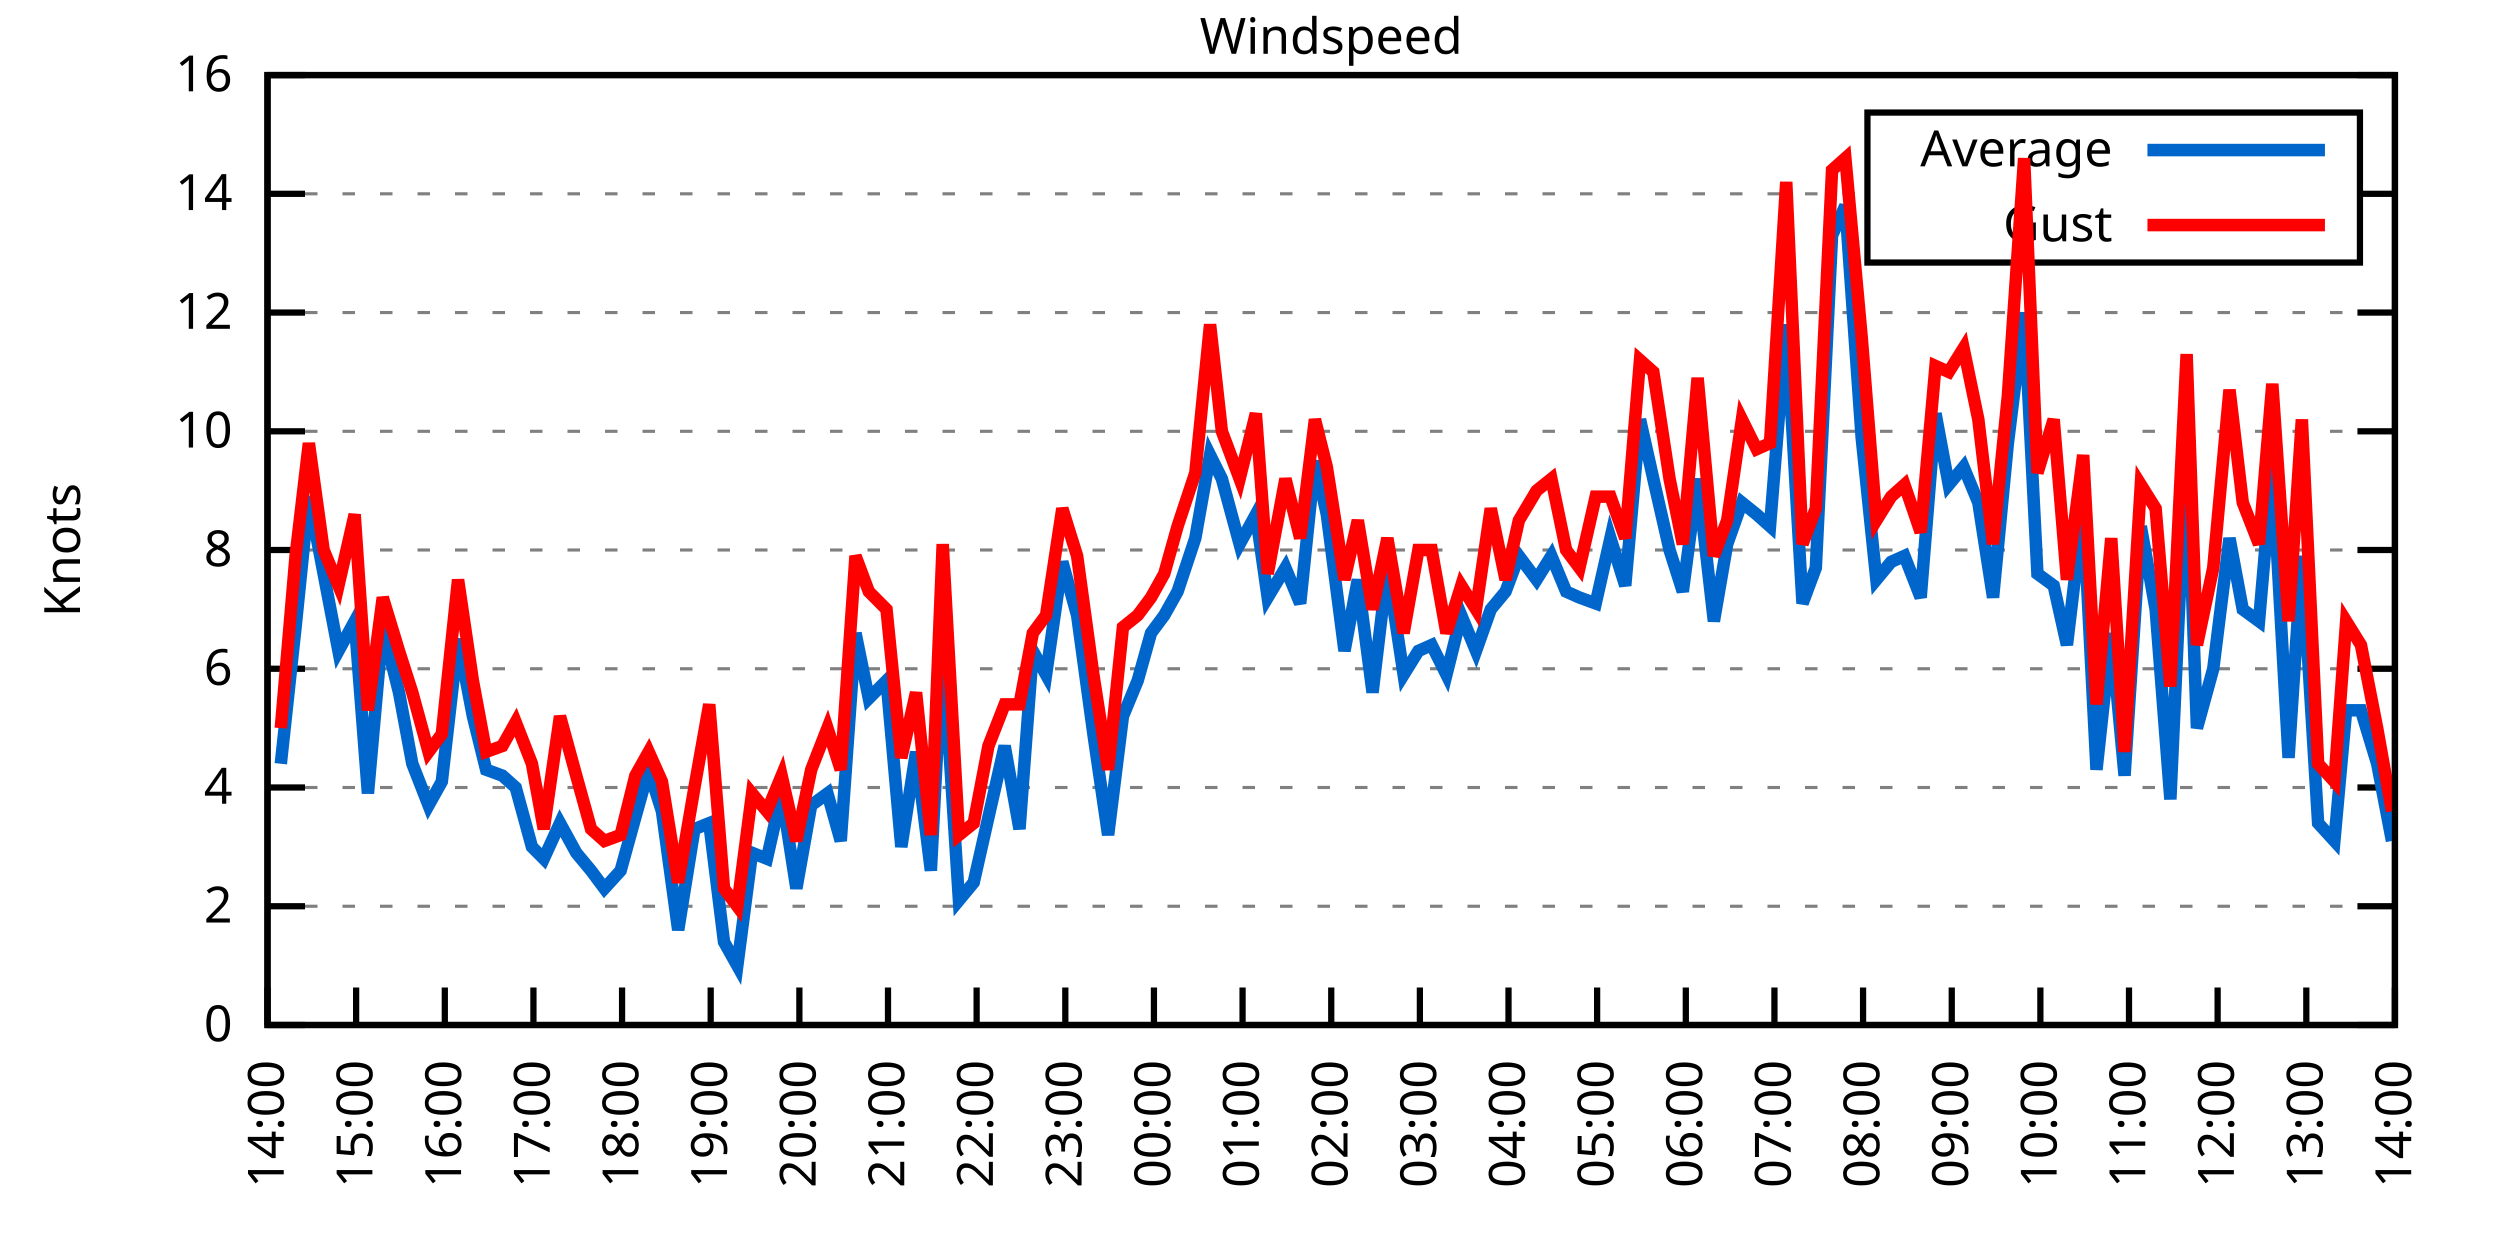
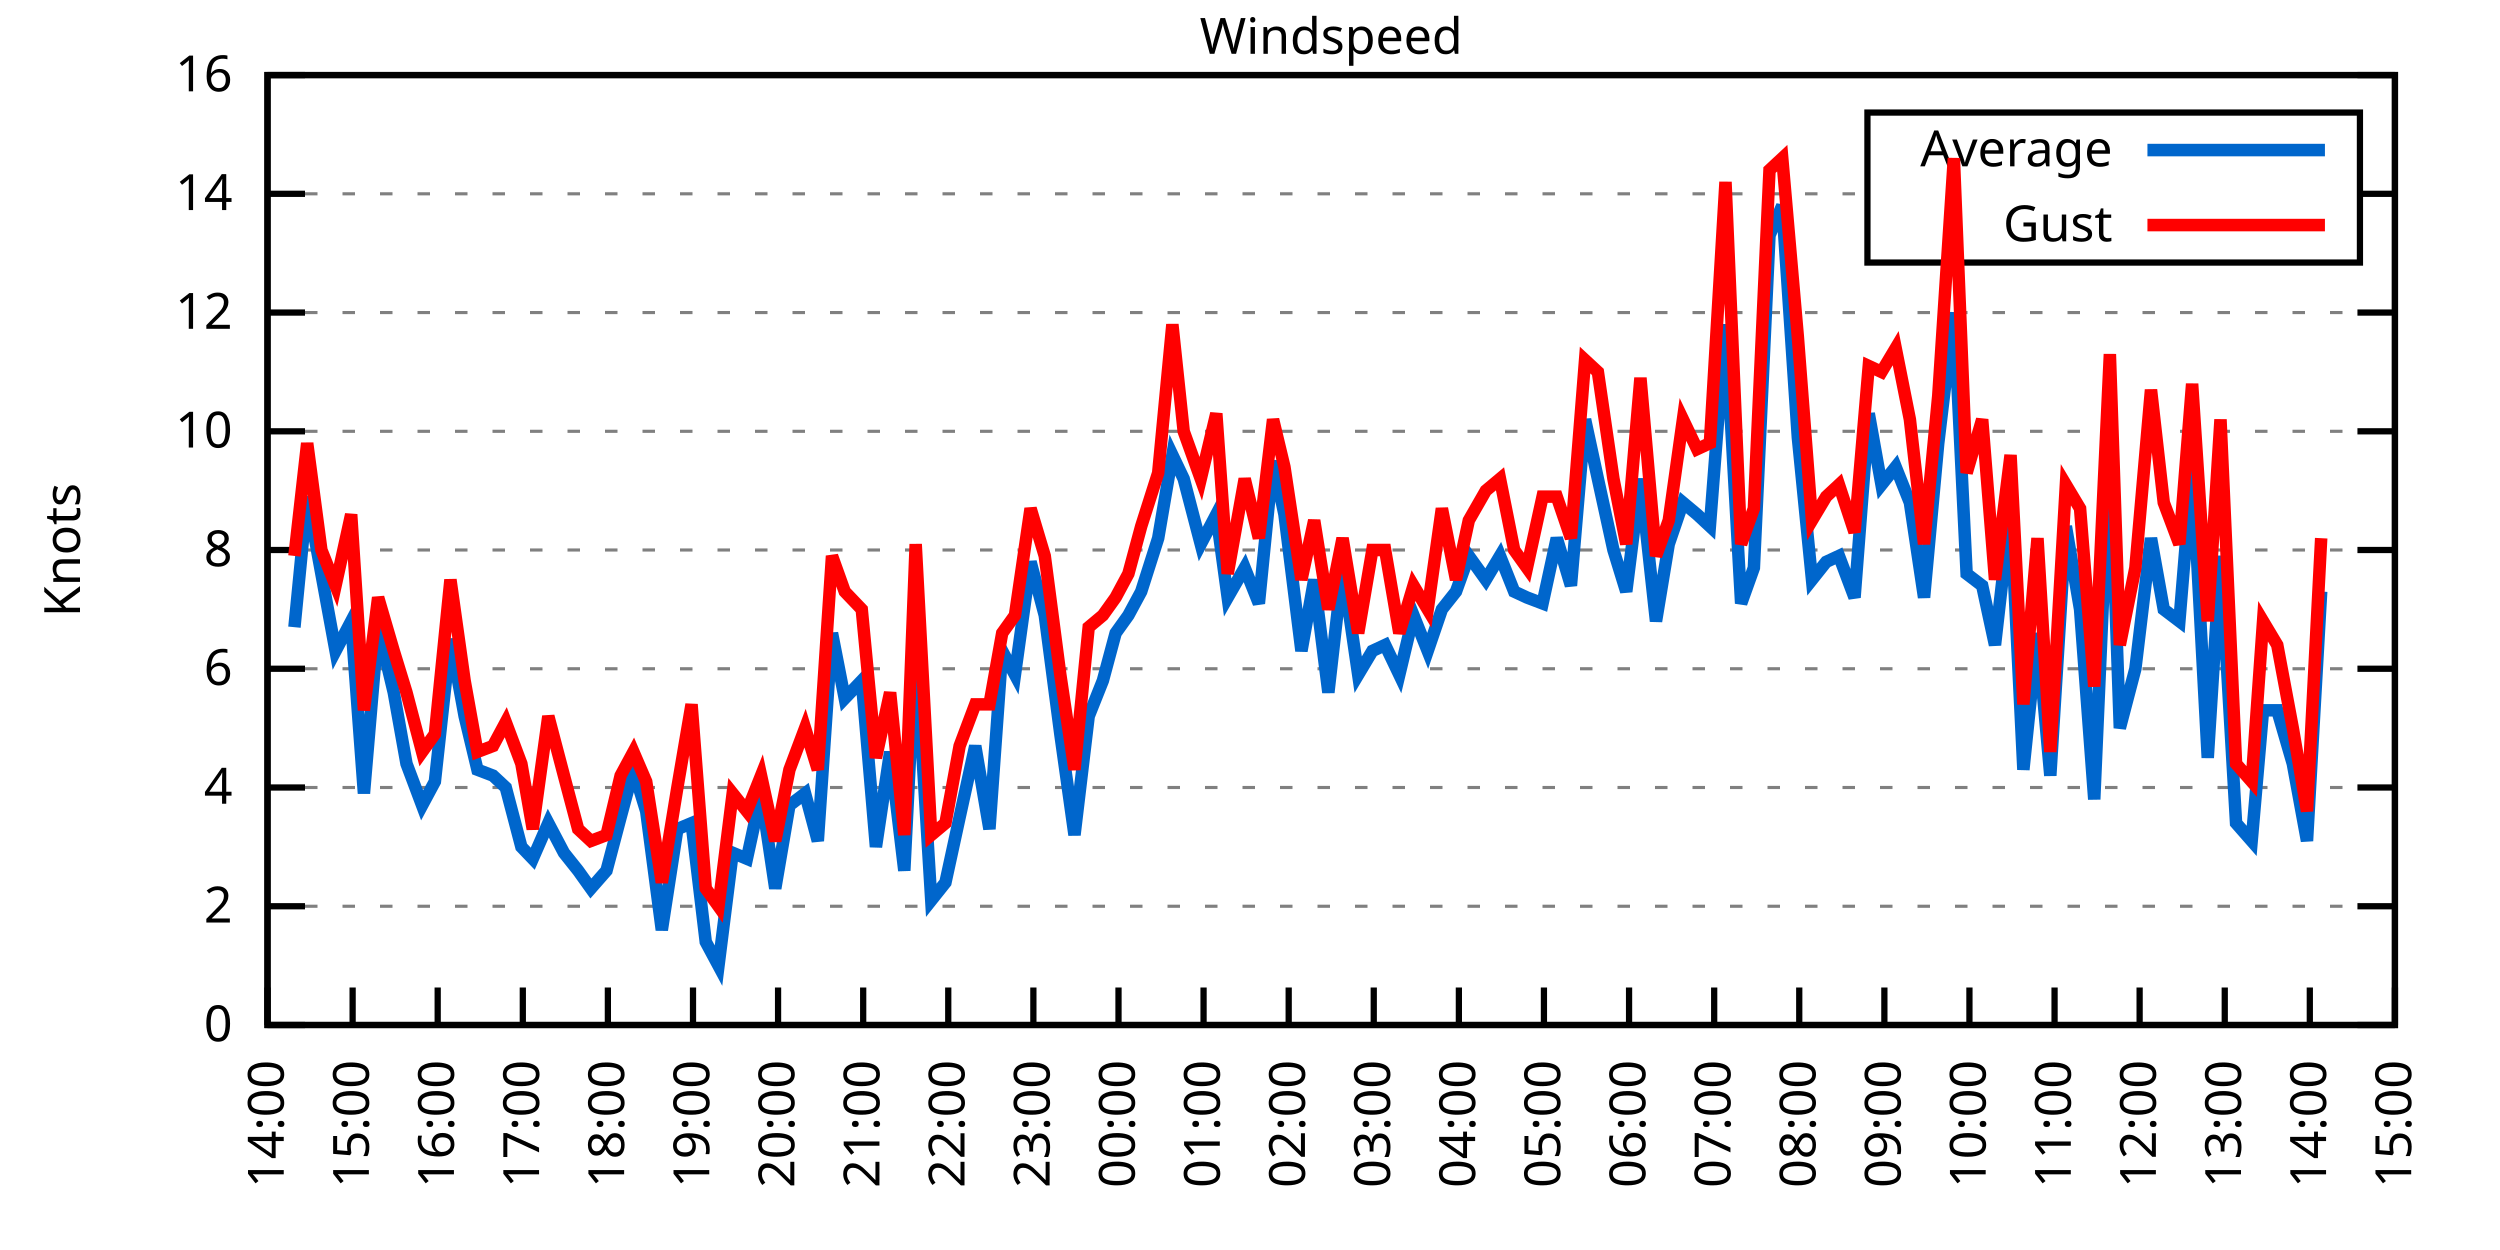
<svg xmlns="http://www.w3.org/2000/svg" xmlns:xlink="http://www.w3.org/1999/xlink" width="400" height="200" viewBox="0 0 400 200">
  <g id="gnuplot_canvas">
    <rect x="0" y="0" width="400" height="200" fill="none" />
    <defs>
      <circle id="gpDot" r="0.5" stroke-width="0.5" stroke="currentColor" />
      <path id="gpPt0" stroke-width="0.333" stroke="currentColor" d="M-1,0 h2 M0,-1 v2" />
      <path id="gpPt1" stroke-width="0.333" stroke="currentColor" d="M-1,-1 L1,1 M1,-1 L-1,1" />
      <path id="gpPt2" stroke-width="0.333" stroke="currentColor" d="M-1,0 L1,0 M0,-1 L0,1 M-1,-1 L1,1 M-1,1 L1,-1" />
      <rect id="gpPt3" stroke-width="0.333" stroke="currentColor" x="-1" y="-1" width="2" height="2" />
      <rect id="gpPt4" stroke-width="0.333" stroke="currentColor" fill="currentColor" x="-1" y="-1" width="2" height="2" />
      <circle id="gpPt5" stroke-width="0.333" stroke="currentColor" cx="0" cy="0" r="1" />
      <use xlink:href="#gpPt5" id="gpPt6" fill="currentColor" stroke="none" />
      <path id="gpPt7" stroke-width="0.333" stroke="currentColor" d="M0,-1.33 L-1.33,0.67 L1.33,0.67 z" />
      <use xlink:href="#gpPt7" id="gpPt8" fill="currentColor" stroke="none" />
      <use xlink:href="#gpPt7" id="gpPt9" stroke="currentColor" transform="rotate(180)" />
      <use xlink:href="#gpPt9" id="gpPt10" fill="currentColor" stroke="none" />
      <use xlink:href="#gpPt3" id="gpPt11" stroke="currentColor" transform="rotate(45)" />
      <use xlink:href="#gpPt11" id="gpPt12" fill="currentColor" stroke="none" />
      <path id="gpPt13" stroke-width="0.333" stroke="currentColor" d="M0,1.330 L1.265,0.411 L0.782,-1.067 L-0.782,-1.076 L-1.265,0.411 z" />
      <use xlink:href="#gpPt13" id="gpPt14" fill="currentColor" stroke="none" />
      <filter id="textbox" filterUnits="objectBoundingBox" x="0" y="0" height="1" width="1">
        <feFlood flood-color="white" flood-opacity="1" result="bgnd" />
        <feComposite in="SourceGraphic" in2="bgnd" operator="atop" />
      </filter>
      <filter id="greybox" filterUnits="objectBoundingBox" x="0" y="0" height="1" width="1">
        <feFlood flood-color="lightgrey" flood-opacity="1" result="grey" />
        <feComposite in="SourceGraphic" in2="grey" operator="atop" />
      </filter>
    </defs>
    <g fill="none" color="white" stroke="currentColor" stroke-width="1.00" stroke-linecap="butt" stroke-linejoin="miter">
</g>
    <g fill="none" color="black" stroke="currentColor" stroke-width="1.00" stroke-linecap="butt" stroke-linejoin="miter">
      <g stroke="none" shape-rendering="crispEdges">
        <polygon fill="rgb(255, 255, 255)" points="42.80,164.00 383.18,164.00 383.18,12.02 42.80,12.02 " />
      </g>
    </g>
    <g fill="none" color="black" stroke="currentColor" stroke-width="1.00" stroke-linecap="butt" stroke-linejoin="miter">
</g>
    <g fill="none" color="black" stroke="black" stroke-width="0.50" stroke-linecap="butt" stroke-linejoin="miter">
</g>
    <g fill="none" color="gray" stroke="currentColor" stroke-width="0.50" stroke-linecap="butt" stroke-linejoin="miter">
      <path stroke="gray" stroke-dasharray="2,4" class="gridline" d="M42.80,164.00 L383.19,164.00  " />
    </g>
    <g fill="none" color="gray" stroke="gray" stroke-width="1.00" stroke-linecap="butt" stroke-linejoin="miter">
</g>
    <g fill="none" color="black" stroke="currentColor" stroke-width="1.00" stroke-linecap="butt" stroke-linejoin="miter">
      <path stroke="black" d="M42.80,164.00 L48.80,164.00 M383.19,164.00 L377.19,164.00  " />
      <g transform="translate(37.20,166.60)" stroke="none" fill="black" font-family="Sans" font-size="8.00" text-anchor="end">
        <text>
          <tspan font-family="Sans"> 0</tspan>
        </text>
      </g>
    </g>
    <g fill="none" color="black" stroke="currentColor" stroke-width="1.00" stroke-linecap="butt" stroke-linejoin="miter">
</g>
    <g fill="none" color="black" stroke="black" stroke-width="0.50" stroke-linecap="butt" stroke-linejoin="miter">
</g>
    <g fill="none" color="gray" stroke="currentColor" stroke-width="0.50" stroke-linecap="butt" stroke-linejoin="miter">
      <path stroke="gray" stroke-dasharray="2,4" class="gridline" d="M42.80,145.00 L383.19,145.00  " />
    </g>
    <g fill="none" color="gray" stroke="gray" stroke-width="1.00" stroke-linecap="butt" stroke-linejoin="miter">
</g>
    <g fill="none" color="black" stroke="currentColor" stroke-width="1.00" stroke-linecap="butt" stroke-linejoin="miter">
      <path stroke="black" d="M42.80,145.00 L48.80,145.00 M383.19,145.00 L377.19,145.00  " />
      <g transform="translate(37.20,147.60)" stroke="none" fill="black" font-family="Sans" font-size="8.00" text-anchor="end">
        <text>
          <tspan font-family="Sans"> 2</tspan>
        </text>
      </g>
    </g>
    <g fill="none" color="black" stroke="currentColor" stroke-width="1.00" stroke-linecap="butt" stroke-linejoin="miter">
</g>
    <g fill="none" color="black" stroke="black" stroke-width="0.50" stroke-linecap="butt" stroke-linejoin="miter">
</g>
    <g fill="none" color="gray" stroke="currentColor" stroke-width="0.50" stroke-linecap="butt" stroke-linejoin="miter">
      <path stroke="gray" stroke-dasharray="2,4" class="gridline" d="M42.80,126.00 L383.19,126.00  " />
    </g>
    <g fill="none" color="gray" stroke="gray" stroke-width="1.00" stroke-linecap="butt" stroke-linejoin="miter">
</g>
    <g fill="none" color="black" stroke="currentColor" stroke-width="1.00" stroke-linecap="butt" stroke-linejoin="miter">
      <path stroke="black" d="M42.80,126.00 L48.80,126.00 M383.19,126.00 L377.19,126.00  " />
      <g transform="translate(37.20,128.60)" stroke="none" fill="black" font-family="Sans" font-size="8.00" text-anchor="end">
        <text>
          <tspan font-family="Sans"> 4</tspan>
        </text>
      </g>
    </g>
    <g fill="none" color="black" stroke="currentColor" stroke-width="1.00" stroke-linecap="butt" stroke-linejoin="miter">
</g>
    <g fill="none" color="black" stroke="black" stroke-width="0.50" stroke-linecap="butt" stroke-linejoin="miter">
</g>
    <g fill="none" color="gray" stroke="currentColor" stroke-width="0.50" stroke-linecap="butt" stroke-linejoin="miter">
      <path stroke="gray" stroke-dasharray="2,4" class="gridline" d="M42.80,107.00 L383.19,107.00  " />
    </g>
    <g fill="none" color="gray" stroke="gray" stroke-width="1.00" stroke-linecap="butt" stroke-linejoin="miter">
</g>
    <g fill="none" color="black" stroke="currentColor" stroke-width="1.00" stroke-linecap="butt" stroke-linejoin="miter">
      <path stroke="black" d="M42.80,107.00 L48.80,107.00 M383.19,107.00 L377.19,107.00  " />
      <g transform="translate(37.20,109.60)" stroke="none" fill="black" font-family="Sans" font-size="8.00" text-anchor="end">
        <text>
          <tspan font-family="Sans"> 6</tspan>
        </text>
      </g>
    </g>
    <g fill="none" color="black" stroke="currentColor" stroke-width="1.00" stroke-linecap="butt" stroke-linejoin="miter">
</g>
    <g fill="none" color="black" stroke="black" stroke-width="0.50" stroke-linecap="butt" stroke-linejoin="miter">
</g>
    <g fill="none" color="gray" stroke="currentColor" stroke-width="0.50" stroke-linecap="butt" stroke-linejoin="miter">
      <path stroke="gray" stroke-dasharray="2,4" class="gridline" d="M42.80,88.00 L383.19,88.00  " />
    </g>
    <g fill="none" color="gray" stroke="gray" stroke-width="1.00" stroke-linecap="butt" stroke-linejoin="miter">
</g>
    <g fill="none" color="black" stroke="currentColor" stroke-width="1.00" stroke-linecap="butt" stroke-linejoin="miter">
      <path stroke="black" d="M42.80,88.00 L48.80,88.00 M383.19,88.00 L377.19,88.00  " />
      <g transform="translate(37.20,90.60)" stroke="none" fill="black" font-family="Sans" font-size="8.00" text-anchor="end">
        <text>
          <tspan font-family="Sans"> 8</tspan>
        </text>
      </g>
    </g>
    <g fill="none" color="black" stroke="currentColor" stroke-width="1.00" stroke-linecap="butt" stroke-linejoin="miter">
</g>
    <g fill="none" color="black" stroke="black" stroke-width="0.50" stroke-linecap="butt" stroke-linejoin="miter">
</g>
    <g fill="none" color="gray" stroke="currentColor" stroke-width="0.50" stroke-linecap="butt" stroke-linejoin="miter">
      <path stroke="gray" stroke-dasharray="2,4" class="gridline" d="M42.80,69.01 L383.19,69.01  " />
    </g>
    <g fill="none" color="gray" stroke="gray" stroke-width="1.00" stroke-linecap="butt" stroke-linejoin="miter">
</g>
    <g fill="none" color="black" stroke="currentColor" stroke-width="1.00" stroke-linecap="butt" stroke-linejoin="miter">
      <path stroke="black" d="M42.80,69.01 L48.80,69.01 M383.19,69.01 L377.19,69.01  " />
      <g transform="translate(37.20,71.61)" stroke="none" fill="black" font-family="Sans" font-size="8.00" text-anchor="end">
        <text>
          <tspan font-family="Sans"> 10</tspan>
        </text>
      </g>
    </g>
    <g fill="none" color="black" stroke="currentColor" stroke-width="1.00" stroke-linecap="butt" stroke-linejoin="miter">
</g>
    <g fill="none" color="black" stroke="black" stroke-width="0.50" stroke-linecap="butt" stroke-linejoin="miter">
</g>
    <g fill="none" color="gray" stroke="currentColor" stroke-width="0.50" stroke-linecap="butt" stroke-linejoin="miter">
      <path stroke="gray" stroke-dasharray="2,4" class="gridline" d="M42.80,50.01 L383.19,50.01  " />
    </g>
    <g fill="none" color="gray" stroke="gray" stroke-width="1.00" stroke-linecap="butt" stroke-linejoin="miter">
</g>
    <g fill="none" color="black" stroke="currentColor" stroke-width="1.00" stroke-linecap="butt" stroke-linejoin="miter">
      <path stroke="black" d="M42.80,50.01 L48.80,50.01 M383.19,50.01 L377.19,50.01  " />
      <g transform="translate(37.20,52.61)" stroke="none" fill="black" font-family="Sans" font-size="8.00" text-anchor="end">
        <text>
          <tspan font-family="Sans"> 12</tspan>
        </text>
      </g>
    </g>
    <g fill="none" color="black" stroke="currentColor" stroke-width="1.00" stroke-linecap="butt" stroke-linejoin="miter">
</g>
    <g fill="none" color="black" stroke="black" stroke-width="0.50" stroke-linecap="butt" stroke-linejoin="miter">
</g>
    <g fill="none" color="gray" stroke="currentColor" stroke-width="0.50" stroke-linecap="butt" stroke-linejoin="miter">
      <path stroke="gray" stroke-dasharray="2,4" class="gridline" d="M42.80,31.01 L298.79,31.01 M377.59,31.01 L383.19,31.01  " />
    </g>
    <g fill="none" color="gray" stroke="gray" stroke-width="1.00" stroke-linecap="butt" stroke-linejoin="miter">
</g>
    <g fill="none" color="black" stroke="currentColor" stroke-width="1.00" stroke-linecap="butt" stroke-linejoin="miter">
      <path stroke="black" d="M42.80,31.01 L48.80,31.01 M383.19,31.01 L377.19,31.01  " />
      <g transform="translate(37.20,33.61)" stroke="none" fill="black" font-family="Sans" font-size="8.00" text-anchor="end">
        <text>
          <tspan font-family="Sans"> 14</tspan>
        </text>
      </g>
    </g>
    <g fill="none" color="black" stroke="currentColor" stroke-width="1.00" stroke-linecap="butt" stroke-linejoin="miter">
</g>
    <g fill="none" color="black" stroke="black" stroke-width="0.50" stroke-linecap="butt" stroke-linejoin="miter">
</g>
    <g fill="none" color="gray" stroke="currentColor" stroke-width="0.50" stroke-linecap="butt" stroke-linejoin="miter">
      <path stroke="gray" stroke-dasharray="2,4" class="gridline" d="M42.80,12.01 L383.19,12.01  " />
    </g>
    <g fill="none" color="gray" stroke="gray" stroke-width="1.00" stroke-linecap="butt" stroke-linejoin="miter">
</g>
    <g fill="none" color="black" stroke="currentColor" stroke-width="1.00" stroke-linecap="butt" stroke-linejoin="miter">
      <path stroke="black" d="M42.80,12.01 L48.80,12.01 M383.19,12.01 L377.19,12.01  " />
      <g transform="translate(37.20,14.61)" stroke="none" fill="black" font-family="Sans" font-size="8.00" text-anchor="end">
        <text>
          <tspan font-family="Sans"> 16</tspan>
        </text>
      </g>
    </g>
    <g fill="none" color="black" stroke="currentColor" stroke-width="1.00" stroke-linecap="butt" stroke-linejoin="miter">
      <path stroke="black" d="M42.80,164.00 L42.80,158.00  " />
      <g transform="translate(45.40,169.60) rotate(270.00)" stroke="none" fill="black" font-family="Sans" font-size="8.00" text-anchor="end">
        <text>
          <tspan font-family="Sans">14:00</tspan>
        </text>
      </g>
    </g>
    <g fill="none" color="black" stroke="currentColor" stroke-width="1.00" stroke-linecap="butt" stroke-linejoin="miter">
-       <path stroke="black" d="M56.98,164.00 L56.98,158.00  " />
-       <g transform="translate(59.58,169.60) rotate(270.00)" stroke="none" fill="black" font-family="Sans" font-size="8.00" text-anchor="end">
+       <path stroke="black" d="M56.42,164.00 L56.42,158.00  " />
+       <g transform="translate(59.02,169.60) rotate(270.00)" stroke="none" fill="black" font-family="Sans" font-size="8.00" text-anchor="end">
        <text>
          <tspan font-family="Sans">15:00</tspan>
        </text>
      </g>
    </g>
    <g fill="none" color="black" stroke="currentColor" stroke-width="1.00" stroke-linecap="butt" stroke-linejoin="miter">
-       <path stroke="black" d="M71.17,164.00 L71.17,158.00  " />
-       <g transform="translate(73.77,169.60) rotate(270.00)" stroke="none" fill="black" font-family="Sans" font-size="8.00" text-anchor="end">
+       <path stroke="black" d="M70.03,164.00 L70.03,158.00  " />
+       <g transform="translate(72.63,169.60) rotate(270.00)" stroke="none" fill="black" font-family="Sans" font-size="8.00" text-anchor="end">
        <text>
          <tspan font-family="Sans">16:00</tspan>
        </text>
      </g>
    </g>
    <g fill="none" color="black" stroke="currentColor" stroke-width="1.00" stroke-linecap="butt" stroke-linejoin="miter">
-       <path stroke="black" d="M85.35,164.00 L85.35,158.00  " />
-       <g transform="translate(87.95,169.60) rotate(270.00)" stroke="none" fill="black" font-family="Sans" font-size="8.00" text-anchor="end">
+       <path stroke="black" d="M83.65,164.00 L83.65,158.00  " />
+       <g transform="translate(86.25,169.60) rotate(270.00)" stroke="none" fill="black" font-family="Sans" font-size="8.00" text-anchor="end">
        <text>
          <tspan font-family="Sans">17:00</tspan>
        </text>
      </g>
    </g>
    <g fill="none" color="black" stroke="currentColor" stroke-width="1.00" stroke-linecap="butt" stroke-linejoin="miter">
-       <path stroke="black" d="M99.53,164.00 L99.53,158.00  " />
-       <g transform="translate(102.13,169.60) rotate(270.00)" stroke="none" fill="black" font-family="Sans" font-size="8.00" text-anchor="end">
+       <path stroke="black" d="M97.26,164.00 L97.26,158.00  " />
+       <g transform="translate(99.86,169.60) rotate(270.00)" stroke="none" fill="black" font-family="Sans" font-size="8.00" text-anchor="end">
        <text>
          <tspan font-family="Sans">18:00</tspan>
        </text>
      </g>
    </g>
    <g fill="none" color="black" stroke="currentColor" stroke-width="1.00" stroke-linecap="butt" stroke-linejoin="miter">
-       <path stroke="black" d="M113.71,164.00 L113.71,158.00  " />
-       <g transform="translate(116.31,169.60) rotate(270.00)" stroke="none" fill="black" font-family="Sans" font-size="8.00" text-anchor="end">
+       <path stroke="black" d="M110.88,164.00 L110.88,158.00  " />
+       <g transform="translate(113.48,169.60) rotate(270.00)" stroke="none" fill="black" font-family="Sans" font-size="8.00" text-anchor="end">
        <text>
          <tspan font-family="Sans">19:00</tspan>
        </text>
      </g>
    </g>
    <g fill="none" color="black" stroke="currentColor" stroke-width="1.00" stroke-linecap="butt" stroke-linejoin="miter">
-       <path stroke="black" d="M127.90,164.00 L127.90,158.00  " />
-       <g transform="translate(130.50,169.60) rotate(270.00)" stroke="none" fill="black" font-family="Sans" font-size="8.00" text-anchor="end">
+       <path stroke="black" d="M124.49,164.00 L124.49,158.00  " />
+       <g transform="translate(127.09,169.60) rotate(270.00)" stroke="none" fill="black" font-family="Sans" font-size="8.00" text-anchor="end">
        <text>
          <tspan font-family="Sans">20:00</tspan>
        </text>
      </g>
    </g>
    <g fill="none" color="black" stroke="currentColor" stroke-width="1.00" stroke-linecap="butt" stroke-linejoin="miter">
-       <path stroke="black" d="M142.08,164.00 L142.08,158.00  " />
-       <g transform="translate(144.68,169.60) rotate(270.00)" stroke="none" fill="black" font-family="Sans" font-size="8.00" text-anchor="end">
+       <path stroke="black" d="M138.11,164.00 L138.11,158.00  " />
+       <g transform="translate(140.71,169.60) rotate(270.00)" stroke="none" fill="black" font-family="Sans" font-size="8.00" text-anchor="end">
        <text>
          <tspan font-family="Sans">21:00</tspan>
        </text>
      </g>
    </g>
    <g fill="none" color="black" stroke="currentColor" stroke-width="1.00" stroke-linecap="butt" stroke-linejoin="miter">
-       <path stroke="black" d="M156.26,164.00 L156.26,158.00  " />
-       <g transform="translate(158.86,169.60) rotate(270.00)" stroke="none" fill="black" font-family="Sans" font-size="8.00" text-anchor="end">
+       <path stroke="black" d="M151.72,164.00 L151.72,158.00  " />
+       <g transform="translate(154.32,169.60) rotate(270.00)" stroke="none" fill="black" font-family="Sans" font-size="8.00" text-anchor="end">
        <text>
          <tspan font-family="Sans">22:00</tspan>
        </text>
      </g>
    </g>
    <g fill="none" color="black" stroke="currentColor" stroke-width="1.00" stroke-linecap="butt" stroke-linejoin="miter">
-       <path stroke="black" d="M170.45,164.00 L170.45,158.00  " />
-       <g transform="translate(173.05,169.60) rotate(270.00)" stroke="none" fill="black" font-family="Sans" font-size="8.00" text-anchor="end">
+       <path stroke="black" d="M165.34,164.00 L165.34,158.00  " />
+       <g transform="translate(167.94,169.60) rotate(270.00)" stroke="none" fill="black" font-family="Sans" font-size="8.00" text-anchor="end">
        <text>
          <tspan font-family="Sans">23:00</tspan>
        </text>
      </g>
    </g>
    <g fill="none" color="black" stroke="currentColor" stroke-width="1.00" stroke-linecap="butt" stroke-linejoin="miter">
-       <path stroke="black" d="M184.63,164.00 L184.63,158.00  " />
-       <g transform="translate(187.23,169.60) rotate(270.00)" stroke="none" fill="black" font-family="Sans" font-size="8.00" text-anchor="end">
+       <path stroke="black" d="M178.96,164.00 L178.96,158.00  " />
+       <g transform="translate(181.56,169.60) rotate(270.00)" stroke="none" fill="black" font-family="Sans" font-size="8.00" text-anchor="end">
        <text>
          <tspan font-family="Sans">00:00</tspan>
        </text>
      </g>
    </g>
    <g fill="none" color="black" stroke="currentColor" stroke-width="1.00" stroke-linecap="butt" stroke-linejoin="miter">
-       <path stroke="black" d="M198.81,164.00 L198.81,158.00  " />
-       <g transform="translate(201.41,169.60) rotate(270.00)" stroke="none" fill="black" font-family="Sans" font-size="8.00" text-anchor="end">
+       <path stroke="black" d="M192.57,164.00 L192.57,158.00  " />
+       <g transform="translate(195.17,169.60) rotate(270.00)" stroke="none" fill="black" font-family="Sans" font-size="8.00" text-anchor="end">
        <text>
          <tspan font-family="Sans">01:00</tspan>
        </text>
      </g>
    </g>
    <g fill="none" color="black" stroke="currentColor" stroke-width="1.00" stroke-linecap="butt" stroke-linejoin="miter">
-       <path stroke="black" d="M213.00,164.00 L213.00,158.00  " />
-       <g transform="translate(215.60,169.60) rotate(270.00)" stroke="none" fill="black" font-family="Sans" font-size="8.00" text-anchor="end">
+       <path stroke="black" d="M206.19,164.00 L206.19,158.00  " />
+       <g transform="translate(208.79,169.60) rotate(270.00)" stroke="none" fill="black" font-family="Sans" font-size="8.00" text-anchor="end">
        <text>
          <tspan font-family="Sans">02:00</tspan>
        </text>
      </g>
    </g>
    <g fill="none" color="black" stroke="currentColor" stroke-width="1.00" stroke-linecap="butt" stroke-linejoin="miter">
-       <path stroke="black" d="M227.18,164.00 L227.18,158.00  " />
-       <g transform="translate(229.78,169.60) rotate(270.00)" stroke="none" fill="black" font-family="Sans" font-size="8.00" text-anchor="end">
+       <path stroke="black" d="M219.80,164.00 L219.80,158.00  " />
+       <g transform="translate(222.40,169.60) rotate(270.00)" stroke="none" fill="black" font-family="Sans" font-size="8.00" text-anchor="end">
        <text>
          <tspan font-family="Sans">03:00</tspan>
        </text>
      </g>
    </g>
    <g fill="none" color="black" stroke="currentColor" stroke-width="1.00" stroke-linecap="butt" stroke-linejoin="miter">
-       <path stroke="black" d="M241.36,164.00 L241.36,158.00  " />
-       <g transform="translate(243.96,169.60) rotate(270.00)" stroke="none" fill="black" font-family="Sans" font-size="8.00" text-anchor="end">
+       <path stroke="black" d="M233.42,164.00 L233.42,158.00  " />
+       <g transform="translate(236.02,169.60) rotate(270.00)" stroke="none" fill="black" font-family="Sans" font-size="8.00" text-anchor="end">
        <text>
          <tspan font-family="Sans">04:00</tspan>
        </text>
      </g>
    </g>
    <g fill="none" color="black" stroke="currentColor" stroke-width="1.00" stroke-linecap="butt" stroke-linejoin="miter">
-       <path stroke="black" d="M255.54,164.00 L255.54,158.00  " />
-       <g transform="translate(258.14,169.60) rotate(270.00)" stroke="none" fill="black" font-family="Sans" font-size="8.00" text-anchor="end">
+       <path stroke="black" d="M247.03,164.00 L247.03,158.00  " />
+       <g transform="translate(249.63,169.60) rotate(270.00)" stroke="none" fill="black" font-family="Sans" font-size="8.00" text-anchor="end">
        <text>
          <tspan font-family="Sans">05:00</tspan>
        </text>
      </g>
    </g>
    <g fill="none" color="black" stroke="currentColor" stroke-width="1.00" stroke-linecap="butt" stroke-linejoin="miter">
-       <path stroke="black" d="M269.73,164.00 L269.73,158.00  " />
-       <g transform="translate(272.33,169.60) rotate(270.00)" stroke="none" fill="black" font-family="Sans" font-size="8.00" text-anchor="end">
+       <path stroke="black" d="M260.65,164.00 L260.65,158.00  " />
+       <g transform="translate(263.25,169.60) rotate(270.00)" stroke="none" fill="black" font-family="Sans" font-size="8.00" text-anchor="end">
        <text>
          <tspan font-family="Sans">06:00</tspan>
        </text>
      </g>
    </g>
    <g fill="none" color="black" stroke="currentColor" stroke-width="1.00" stroke-linecap="butt" stroke-linejoin="miter">
-       <path stroke="black" d="M283.91,164.00 L283.91,158.00  " />
-       <g transform="translate(286.51,169.60) rotate(270.00)" stroke="none" fill="black" font-family="Sans" font-size="8.00" text-anchor="end">
+       <path stroke="black" d="M274.27,164.00 L274.27,158.00  " />
+       <g transform="translate(276.87,169.60) rotate(270.00)" stroke="none" fill="black" font-family="Sans" font-size="8.00" text-anchor="end">
        <text>
          <tspan font-family="Sans">07:00</tspan>
        </text>
      </g>
    </g>
    <g fill="none" color="black" stroke="currentColor" stroke-width="1.00" stroke-linecap="butt" stroke-linejoin="miter">
-       <path stroke="black" d="M298.09,164.00 L298.09,158.00  " />
-       <g transform="translate(300.69,169.60) rotate(270.00)" stroke="none" fill="black" font-family="Sans" font-size="8.00" text-anchor="end">
+       <path stroke="black" d="M287.88,164.00 L287.88,158.00  " />
+       <g transform="translate(290.48,169.60) rotate(270.00)" stroke="none" fill="black" font-family="Sans" font-size="8.00" text-anchor="end">
        <text>
          <tspan font-family="Sans">08:00</tspan>
        </text>
      </g>
    </g>
    <g fill="none" color="black" stroke="currentColor" stroke-width="1.00" stroke-linecap="butt" stroke-linejoin="miter">
-       <path stroke="black" d="M312.28,164.00 L312.28,158.00  " />
-       <g transform="translate(314.88,169.60) rotate(270.00)" stroke="none" fill="black" font-family="Sans" font-size="8.00" text-anchor="end">
+       <path stroke="black" d="M301.50,164.00 L301.50,158.00  " />
+       <g transform="translate(304.10,169.60) rotate(270.00)" stroke="none" fill="black" font-family="Sans" font-size="8.00" text-anchor="end">
        <text>
          <tspan font-family="Sans">09:00</tspan>
        </text>
      </g>
    </g>
    <g fill="none" color="black" stroke="currentColor" stroke-width="1.00" stroke-linecap="butt" stroke-linejoin="miter">
-       <path stroke="black" d="M326.46,164.00 L326.46,158.00  " />
-       <g transform="translate(329.06,169.60) rotate(270.00)" stroke="none" fill="black" font-family="Sans" font-size="8.00" text-anchor="end">
+       <path stroke="black" d="M315.11,164.00 L315.11,158.00  " />
+       <g transform="translate(317.71,169.60) rotate(270.00)" stroke="none" fill="black" font-family="Sans" font-size="8.00" text-anchor="end">
        <text>
          <tspan font-family="Sans">10:00</tspan>
        </text>
      </g>
    </g>
    <g fill="none" color="black" stroke="currentColor" stroke-width="1.00" stroke-linecap="butt" stroke-linejoin="miter">
-       <path stroke="black" d="M340.64,164.00 L340.64,158.00  " />
-       <g transform="translate(343.24,169.60) rotate(270.00)" stroke="none" fill="black" font-family="Sans" font-size="8.00" text-anchor="end">
+       <path stroke="black" d="M328.73,164.00 L328.73,158.00  " />
+       <g transform="translate(331.33,169.60) rotate(270.00)" stroke="none" fill="black" font-family="Sans" font-size="8.00" text-anchor="end">
        <text>
          <tspan font-family="Sans">11:00</tspan>
        </text>
      </g>
    </g>
    <g fill="none" color="black" stroke="currentColor" stroke-width="1.00" stroke-linecap="butt" stroke-linejoin="miter">
-       <path stroke="black" d="M354.82,164.00 L354.82,158.00  " />
-       <g transform="translate(357.42,169.60) rotate(270.00)" stroke="none" fill="black" font-family="Sans" font-size="8.00" text-anchor="end">
+       <path stroke="black" d="M342.34,164.00 L342.34,158.00  " />
+       <g transform="translate(344.94,169.60) rotate(270.00)" stroke="none" fill="black" font-family="Sans" font-size="8.00" text-anchor="end">
        <text>
          <tspan font-family="Sans">12:00</tspan>
        </text>
      </g>
    </g>
    <g fill="none" color="black" stroke="currentColor" stroke-width="1.00" stroke-linecap="butt" stroke-linejoin="miter">
-       <path stroke="black" d="M369.01,164.00 L369.01,158.00  " />
-       <g transform="translate(371.61,169.60) rotate(270.00)" stroke="none" fill="black" font-family="Sans" font-size="8.00" text-anchor="end">
+       <path stroke="black" d="M355.96,164.00 L355.96,158.00  " />
+       <g transform="translate(358.56,169.60) rotate(270.00)" stroke="none" fill="black" font-family="Sans" font-size="8.00" text-anchor="end">
        <text>
          <tspan font-family="Sans">13:00</tspan>
+         </text>
+       </g>
+     </g>
+     <g fill="none" color="black" stroke="currentColor" stroke-width="1.00" stroke-linecap="butt" stroke-linejoin="miter">
+       <path stroke="black" d="M369.57,164.00 L369.57,158.00  " />
+       <g transform="translate(372.17,169.60) rotate(270.00)" stroke="none" fill="black" font-family="Sans" font-size="8.00" text-anchor="end">
+         <text>
+           <tspan font-family="Sans">14:00</tspan>
        </text>
      </g>
    </g>
    <g fill="none" color="black" stroke="currentColor" stroke-width="1.00" stroke-linecap="butt" stroke-linejoin="miter">
      <path stroke="black" d="M383.19,164.00 L383.19,158.00  " />
      <g transform="translate(385.79,169.60) rotate(270.00)" stroke="none" fill="black" font-family="Sans" font-size="8.00" text-anchor="end">
        <text>
-           <tspan font-family="Sans">14:00</tspan>
+           <tspan font-family="Sans">15:00</tspan>
        </text>
      </g>
    </g>
    <g fill="none" color="black" stroke="currentColor" stroke-width="1.00" stroke-linecap="butt" stroke-linejoin="miter">
</g>
    <g fill="none" color="black" stroke="currentColor" stroke-width="1.00" stroke-linecap="butt" stroke-linejoin="miter">
      <path stroke="black" d="M42.80,12.01 L42.80,164.00 L383.19,164.00 L383.19,12.01 L42.80,12.01 Z  " />
    </g>
    <g fill="none" color="black" stroke="currentColor" stroke-width="1.00" stroke-linecap="butt" stroke-linejoin="miter">
</g>
    <g fill="none" color="black" stroke="currentColor" stroke-width="1.00" stroke-linecap="butt" stroke-linejoin="miter">
      <path stroke="black" d="M298.79,42.01 L298.79,18.01 L377.59,18.01 L377.59,42.01 L298.79,42.01 Z  " />
    </g>
    <g id="Windspeed_plot_1">
      <g fill="none" color="white" stroke="black" stroke-width="2.00" stroke-linecap="butt" stroke-linejoin="miter">
</g>
      <g fill="none" color="black" stroke="currentColor" stroke-width="2.00" stroke-linecap="butt" stroke-linejoin="miter">
        <g transform="translate(337.99,26.61)" stroke="none" fill="black" font-family="Sans" font-size="8.00" text-anchor="end">
          <text>
            <tspan font-family="Sans">Average</tspan>
          </text>
        </g>
      </g>
      <g fill="none" color="black" stroke="currentColor" stroke-width="2.00" stroke-linecap="butt" stroke-linejoin="miter">
-         <path stroke="rgb(  0, 102, 204)" d="M343.59,24.01 L371.99,24.01 M44.93,122.20 L47.29,100.35 L49.42,79.46 L51.78,91.80 L54.15,104.15 L56.75,99.40   L58.87,126.95 L61.24,100.35 L63.84,110.80 L65.97,122.20 L68.57,128.85 L70.69,125.05 L73.29,102.25 L75.66,114.60   L77.78,123.15 L80.38,124.10 L82.51,126.00 L85.11,135.50 L87.00,137.40 L89.60,131.70 L92.20,136.45 L94.57,139.30   L96.70,142.15 L99.30,139.30 L101.66,130.75 L103.79,123.15 L105.91,129.80 L108.51,148.80 L111.11,132.65 L113.48,131.70   L115.84,150.70 L117.97,154.50 L120.33,136.45 L122.70,137.40 L125.06,126.95 L127.42,142.15 L129.79,128.85 L132.39,126.95   L134.52,134.55 L136.88,101.30 L139.01,111.75 L141.84,108.90 L144.21,135.50 L146.57,120.30 L148.94,139.30 L150.83,103.20   L153.43,144.05 L155.79,141.20 L158.15,130.75 L160.75,119.35 L163.12,132.65 L165.25,104.15 L167.37,107.95 L169.97,89.90   L172.34,98.45 L174.94,117.45 L177.30,133.60 L179.67,114.60 L182.03,108.90 L184.16,101.30 L186.28,98.45 L188.41,94.65   L191.25,86.11 L193.61,72.81 L195.50,76.61 L198.34,87.06 L200.94,82.31 L202.83,95.60 L205.67,90.85 L208.03,96.55   L210.39,73.76 L212.29,82.31 L215.12,104.15 L217.25,92.75 L219.61,110.80 L221.98,90.85 L224.58,107.95 L226.94,104.15   L229.07,103.20 L231.43,107.95 L233.80,98.45 L236.16,104.15 L238.52,97.50 L240.89,94.65 L243.02,88.95 L245.85,92.75   L248.22,88.95 L250.58,94.65 L252.71,95.60 L255.31,96.55 L257.67,86.11 L260.04,93.70 L262.40,67.11 L264.53,76.61   L267.13,88.00 L269.25,94.65 L271.62,76.61 L274.22,99.40 L276.35,87.06 L278.71,80.41 L281.07,82.31 L283.20,84.21   L285.80,51.91 L288.40,96.55 L290.53,90.85 L293.13,37.66 L295.26,32.91 L297.86,69.96 L300.22,92.75 L302.58,89.90   L304.71,88.95 L307.31,95.60 L309.68,66.16 L311.80,77.56 L314.17,74.71 L316.53,80.41 L318.89,95.60 L321.26,70.91   L323.86,50.01 L325.99,91.80 L328.59,93.70 L330.71,103.20 L333.31,81.36 L335.44,123.15 L337.80,101.30 L339.93,124.10   L342.53,84.21 L344.90,97.50 L347.26,127.90 L349.86,70.91 L351.51,116.50 L354.12,107.00 L356.72,86.11 L358.84,97.50   L361.44,99.40 L363.57,74.71 L366.17,121.25 L368.30,88.95 L370.90,131.70 L373.50,134.55 L375.39,113.65 L377.75,113.65   L380.35,122.20 L382.72,134.55  " />
+         <path stroke="rgb(  0, 102, 204)" d="M343.59,24.01 L371.99,24.01 M47.11,100.35 L49.15,79.46 L51.42,91.80 L53.69,104.15 L56.19,99.40 L58.23,126.95   L60.50,100.35 L63.00,110.80 L65.04,122.20 L67.54,128.85 L69.58,125.05 L72.07,102.25 L74.34,114.60 L76.39,123.15   L78.88,124.10 L80.92,126.00 L83.42,135.50 L85.24,137.40 L87.73,131.70 L90.23,136.45 L92.50,139.30 L94.54,142.15   L97.04,139.30 L99.30,130.75 L101.35,123.15 L103.39,129.80 L105.89,148.80 L108.38,132.65 L110.65,131.70 L112.92,150.70   L114.96,154.50 L117.23,136.45 L119.50,137.40 L121.77,126.95 L124.04,142.15 L126.31,128.85 L128.81,126.95 L130.85,134.55   L133.12,101.30 L135.16,111.75 L137.88,108.90 L140.15,135.50 L142.42,120.30 L144.69,139.30 L146.51,103.20 L149.00,144.05   L151.27,141.20 L153.54,130.75 L156.04,119.35 L158.31,132.65 L160.35,104.15 L162.39,107.95 L164.89,89.90 L167.16,98.45   L169.65,117.45 L171.92,133.60 L174.19,114.60 L176.46,108.90 L178.50,101.30 L180.54,98.45 L182.59,94.65 L185.31,86.11   L187.58,72.81 L189.39,76.61 L192.12,87.06 L194.61,82.31 L196.43,95.60 L199.15,90.85 L201.42,96.55 L203.69,73.76   L205.51,82.31 L208.23,104.15 L210.27,92.75 L212.54,110.80 L214.81,90.85 L217.31,107.95 L219.58,104.15 L221.62,103.20   L223.89,107.95 L226.16,98.45 L228.43,104.15 L230.70,97.50 L232.96,94.65 L235.01,88.95 L237.73,92.75 L240.00,88.95   L242.27,94.65 L244.31,95.60 L246.81,96.55 L249.08,86.11 L251.35,93.70 L253.61,67.11 L255.66,76.61 L258.15,88.00   L260.20,94.65 L262.47,76.61 L264.96,99.40 L267.00,87.06 L269.27,80.41 L271.54,82.31 L273.58,84.21 L276.08,51.91   L278.58,96.55 L280.62,90.85 L283.12,37.66 L285.16,32.91 L287.65,69.96 L289.92,92.75 L292.19,89.90 L294.23,88.95   L296.73,95.60 L299.00,66.16 L301.04,77.56 L303.31,74.71 L305.58,80.41 L307.85,95.60 L310.12,70.91 L312.62,50.01   L314.66,91.80 L317.15,93.70 L319.20,103.20 L321.69,81.36 L323.74,123.15 L326.00,101.30 L328.05,124.10 L330.54,84.21   L332.81,97.50 L335.08,127.90 L337.58,70.91 L339.17,116.50 L341.66,107.00 L344.16,86.11 L346.20,97.50 L348.70,99.40   L350.74,74.71 L353.24,121.25 L355.28,88.95 L357.77,131.70 L360.27,134.55 L362.09,113.65 L364.36,113.65 L366.85,122.20   L369.12,134.55 L371.39,94.65  " />
      </g>
    </g>
    <g id="Windspeed_plot_2">
      <g fill="none" color="black" stroke="currentColor" stroke-width="2.00" stroke-linecap="butt" stroke-linejoin="miter">
        <g transform="translate(337.99,38.61)" stroke="none" fill="black" font-family="Sans" font-size="8.00" text-anchor="end">
          <text>
            <tspan font-family="Sans">Gust</tspan>
          </text>
        </g>
      </g>
      <g fill="none" color="black" stroke="currentColor" stroke-width="2.00" stroke-linecap="butt" stroke-linejoin="miter">
-         <path stroke="rgb(255,   0,   0)" d="M343.59,36.01 L371.99,36.01 M44.93,116.50 L47.29,88.95 L49.42,70.91 L51.78,88.00 L54.15,93.70 L56.75,82.31   L58.87,113.65 L61.24,95.60 L63.84,104.15 L65.97,110.80 L68.57,120.30 L70.69,117.45 L73.29,92.75 L75.66,108.90   L77.78,120.30 L80.38,119.35 L82.51,115.55 L85.11,122.20 L87.00,132.65 L89.60,114.60 L92.20,124.10 L94.57,132.65   L96.70,134.55 L99.30,133.60 L101.66,124.10 L103.79,120.30 L105.91,125.05 L108.51,141.20 L111.11,126.00 L113.48,112.70   L115.84,142.15 L117.97,145.00 L120.33,126.95 L122.70,129.80 L125.06,124.10 L127.42,134.55 L129.79,123.15 L132.39,116.50   L134.52,123.15 L136.88,88.95 L139.01,94.65 L141.84,97.50 L144.21,121.25 L146.57,110.80 L148.94,133.60 L150.83,87.06   L153.43,133.60 L155.79,131.70 L158.15,119.35 L160.75,112.70 L163.12,112.70 L165.25,101.30 L167.37,98.45 L169.97,81.36   L172.34,88.95 L174.94,107.95 L177.30,123.15 L179.67,100.35 L182.03,98.45 L184.16,95.60 L186.28,91.80 L188.41,84.21   L191.25,75.66 L193.61,51.91 L195.50,69.01 L198.34,76.61 L200.94,66.16 L202.83,91.80 L205.67,76.61 L208.03,86.11   L210.39,67.11 L212.29,74.71 L215.12,92.75 L217.25,83.26 L219.61,97.50 L221.98,86.11 L224.58,101.30 L226.94,88.00   L229.07,88.00 L231.43,101.30 L233.80,93.70 L236.16,97.50 L238.52,81.36 L240.89,92.75 L243.02,83.26 L245.85,78.51   L248.22,76.61 L250.58,88.00 L252.71,90.85 L255.31,79.46 L257.67,79.46 L260.04,86.11 L262.40,57.61 L264.53,59.51   L267.13,76.61 L269.25,87.06 L271.62,60.46 L274.22,88.95 L276.35,83.26 L278.71,67.11 L281.07,71.86 L283.20,70.91   L285.80,29.11 L288.40,87.06 L290.53,81.36 L293.13,27.21 L295.26,25.31 L297.86,53.81 L300.22,83.26 L302.58,79.46   L304.71,77.56 L307.31,85.16 L309.68,58.56 L311.80,59.51 L314.17,55.71 L316.53,67.11 L318.89,87.06 L321.26,63.31   L323.86,25.31 L325.99,75.66 L328.59,67.11 L330.71,92.75 L333.31,72.81 L335.44,112.70 L337.80,86.11 L339.93,120.30   L342.53,77.56 L344.90,81.36 L347.26,109.85 L349.86,56.66 L351.51,103.20 L354.12,90.85 L356.72,62.36 L358.84,80.41   L361.44,87.06 L363.57,61.41 L366.17,99.40 L368.30,67.11 L370.90,122.20 L373.50,125.05 L375.39,99.40 L377.75,103.20   L380.35,116.50 L382.72,129.80  " />
+         <path stroke="rgb(255,   0,   0)" d="M343.59,36.01 L371.99,36.01 M47.11,88.95 L49.15,70.91 L51.42,88.00 L53.69,93.70 L56.19,82.31 L58.23,113.65   L60.50,95.60 L63.00,104.15 L65.04,110.80 L67.54,120.30 L69.58,117.45 L72.07,92.75 L74.34,108.90 L76.39,120.30   L78.88,119.35 L80.92,115.55 L83.42,122.20 L85.24,132.65 L87.73,114.60 L90.23,124.10 L92.50,132.65 L94.54,134.55   L97.04,133.60 L99.30,124.10 L101.35,120.30 L103.39,125.05 L105.89,141.20 L108.38,126.00 L110.65,112.70 L112.92,142.15   L114.96,145.00 L117.23,126.95 L119.50,129.80 L121.77,124.10 L124.04,134.55 L126.31,123.15 L128.81,116.50 L130.85,123.15   L133.12,88.95 L135.16,94.65 L137.88,97.50 L140.15,121.25 L142.42,110.80 L144.69,133.60 L146.51,87.06 L149.00,133.60   L151.27,131.70 L153.54,119.35 L156.04,112.70 L158.31,112.70 L160.35,101.30 L162.39,98.45 L164.89,81.36 L167.16,88.95   L169.65,107.95 L171.92,123.15 L174.19,100.35 L176.46,98.45 L178.50,95.60 L180.54,91.80 L182.59,84.21 L185.31,75.66   L187.58,51.91 L189.39,69.01 L192.12,76.61 L194.61,66.16 L196.43,91.80 L199.15,76.61 L201.42,86.11 L203.69,67.11   L205.51,74.71 L208.23,92.75 L210.27,83.26 L212.54,97.50 L214.81,86.11 L217.31,101.30 L219.58,88.00 L221.62,88.00   L223.89,101.30 L226.16,93.70 L228.43,97.50 L230.70,81.36 L232.96,92.75 L235.01,83.26 L237.73,78.51 L240.00,76.61   L242.27,88.00 L244.31,90.85 L246.81,79.46 L249.08,79.46 L251.35,86.11 L253.61,57.61 L255.66,59.51 L258.15,76.61   L260.20,87.06 L262.47,60.46 L264.96,88.95 L267.00,83.26 L269.27,67.11 L271.54,71.86 L273.58,70.91 L276.08,29.11   L278.58,87.06 L280.62,81.36 L283.12,27.21 L285.16,25.31 L287.65,53.81 L289.92,83.26 L292.19,79.46 L294.23,77.56   L296.73,85.16 L299.00,58.56 L301.04,59.51 L303.31,55.71 L305.58,67.11 L307.85,87.06 L310.12,63.31 L312.62,25.31   L314.66,75.66 L317.15,67.11 L319.20,92.75 L321.69,72.81 L323.74,112.70 L326.00,86.11 L328.05,120.30 L330.54,77.56   L332.81,81.36 L335.08,109.85 L337.58,56.66 L339.17,103.20 L341.66,90.85 L344.16,62.36 L346.20,80.41 L348.70,87.06   L350.74,61.41 L353.24,99.40 L355.28,67.11 L357.77,122.20 L360.27,125.05 L362.09,99.40 L364.36,103.20 L366.85,116.50   L369.12,129.80 L371.39,86.11  " />
      </g>
    </g>
    <g fill="none" color="black" stroke="currentColor" stroke-width="2.00" stroke-linecap="butt" stroke-linejoin="miter">
</g>
    <g fill="none" color="black" stroke="black" stroke-width="1.00" stroke-linecap="butt" stroke-linejoin="miter">
</g>
    <g fill="none" color="black" stroke="currentColor" stroke-width="1.00" stroke-linecap="butt" stroke-linejoin="miter">
      <path stroke="black" d="M42.80,12.01 L42.80,164.00 L383.19,164.00 L383.19,12.01 L42.80,12.01 Z  " />
      <g transform="translate(12.80,88.01) rotate(270.00)" stroke="none" fill="black" font-family="Sans" font-size="8.00" text-anchor="middle">
        <text>
          <tspan font-family="Sans">Knots</tspan>
        </text>
      </g>
    </g>
    <g fill="none" color="black" stroke="currentColor" stroke-width="1.00" stroke-linecap="butt" stroke-linejoin="miter">
</g>
    <g fill="none" color="black" stroke="currentColor" stroke-width="1.00" stroke-linecap="butt" stroke-linejoin="miter">
      <g transform="translate(212.99,8.61)" stroke="none" fill="black" font-family="Sans" font-size="8.00" text-anchor="middle">
        <text>
          <tspan font-family="Sans">Windspeed</tspan>
        </text>
      </g>
    </g>
    <g fill="none" color="black" stroke="currentColor" stroke-width="1.00" stroke-linecap="butt" stroke-linejoin="miter">
</g>
  </g>
</svg>
